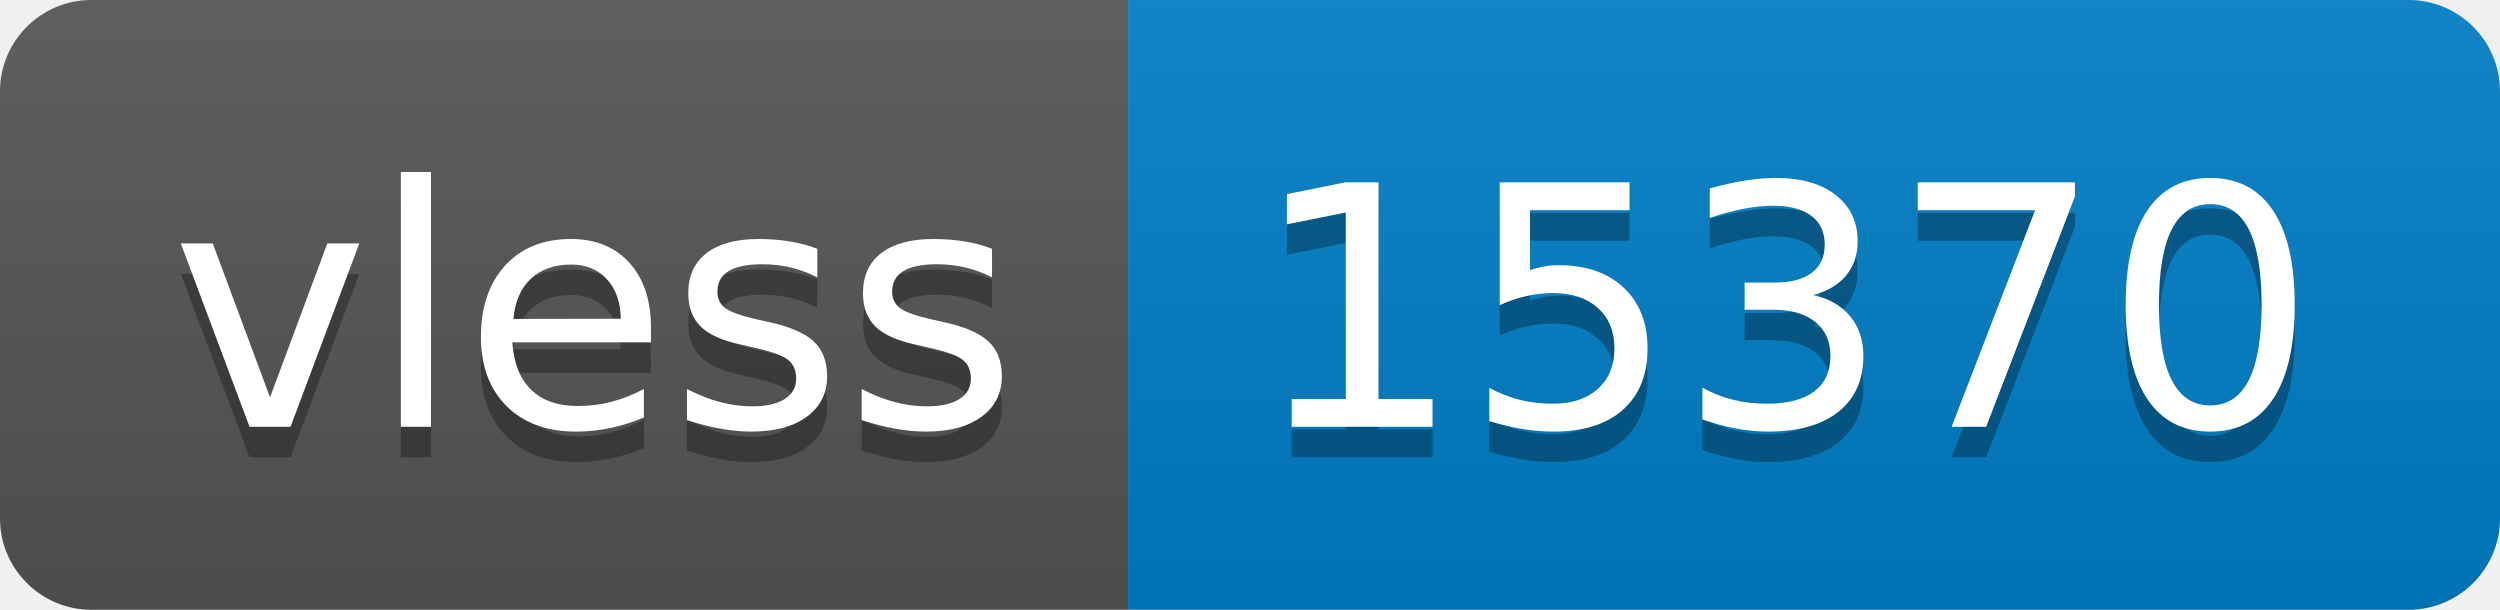
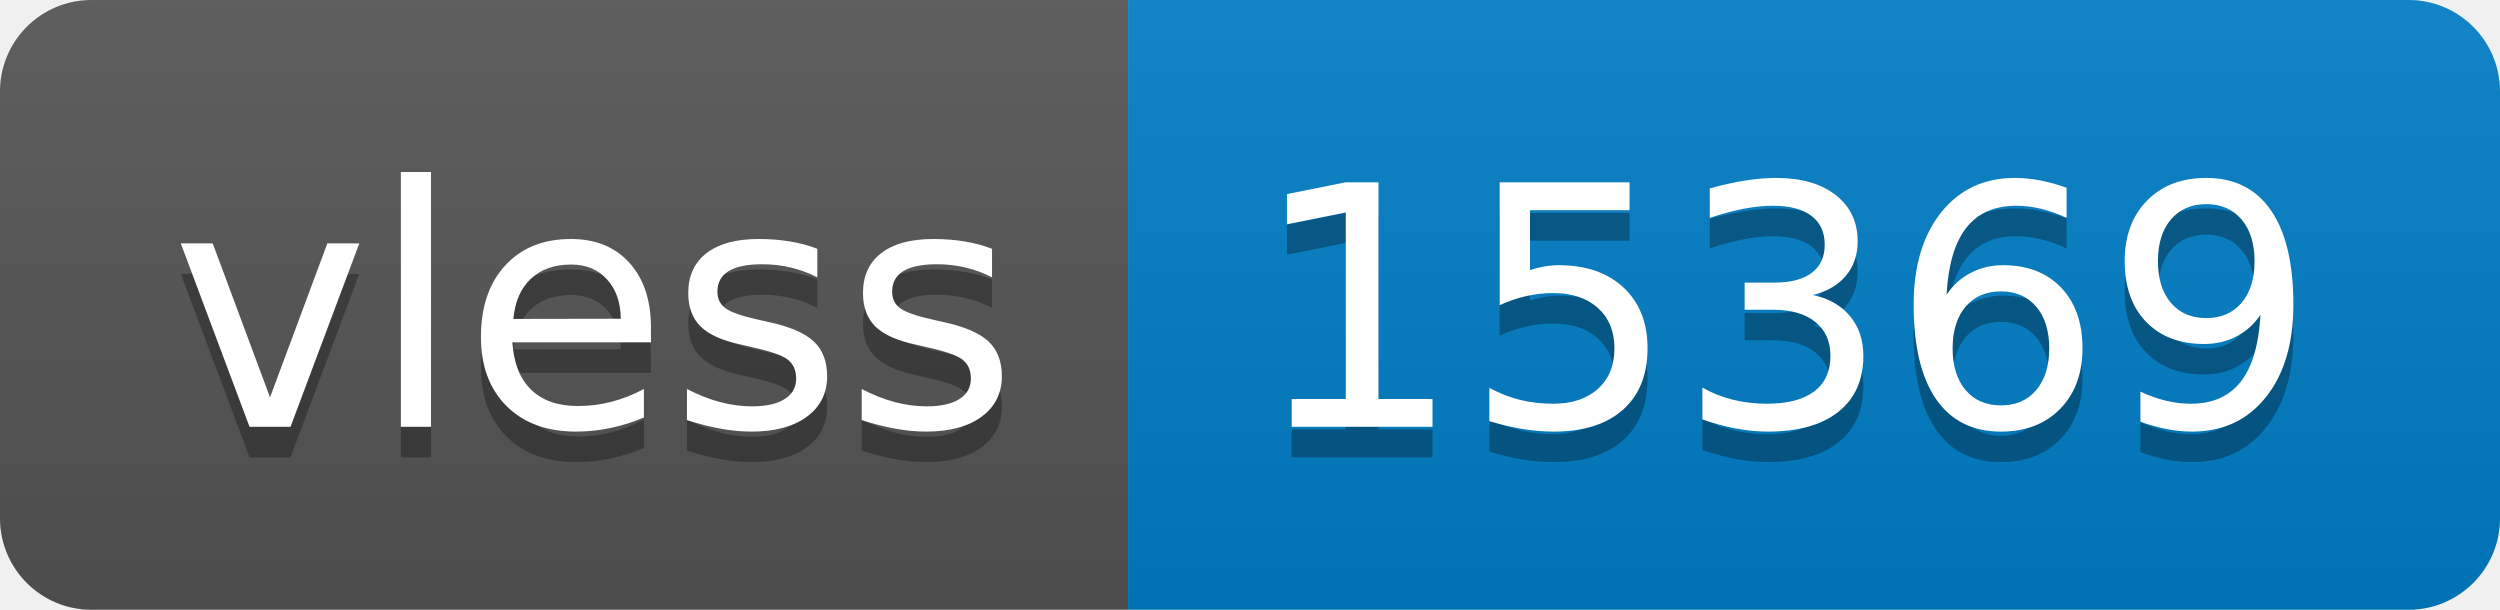
- <svg xmlns="http://www.w3.org/2000/svg" width="82" height="20" role="img" aria-label="vless: 15370">
+ <svg xmlns="http://www.w3.org/2000/svg" width="82" height="20" role="img" aria-label="vless: 15369">
  <linearGradient id="s" x2="0" y2="100%">
    <stop offset="0" stop-color="#bbb" stop-opacity=".1" />
    <stop offset="1" stop-opacity=".1" />
  </linearGradient>
  <clipPath id="r">
    <rect width="82" height="20" rx="3" fill="#fff" />
  </clipPath>
  <g clip-path="url(#r)">
    <rect width="37" height="20" fill="#555" />
    <rect x="37" width="45" height="20" fill="#007ec6" />
    <rect width="82" height="20" fill="url(#s)" />
  </g>
  <g fill="#fff" text-anchor="middle" font-family="Verdana,Geneva,DejaVu Sans,sans-serif" text-rendering="geometricPrecision" font-size="110">
    <text aria-hidden="true" x="195" y="150" fill="#010101" fill-opacity=".3" transform="scale(.1)" textLength="270">vless</text>
    <text x="195" y="140" transform="scale(.1)" fill="#fff" textLength="270">vless</text>
-     <text aria-hidden="true" x="585" y="150" fill="#010101" fill-opacity=".3" transform="scale(.1)" textLength="350">15370</text>
-     <text x="585" y="140" transform="scale(.1)" fill="#fff" textLength="350">15370</text>
+     <text aria-hidden="true" x="585" y="150" fill="#010101" fill-opacity=".3" transform="scale(.1)" textLength="350">15369</text>
+     <text x="585" y="140" transform="scale(.1)" fill="#fff" textLength="350">15369</text>
  </g>
</svg>
